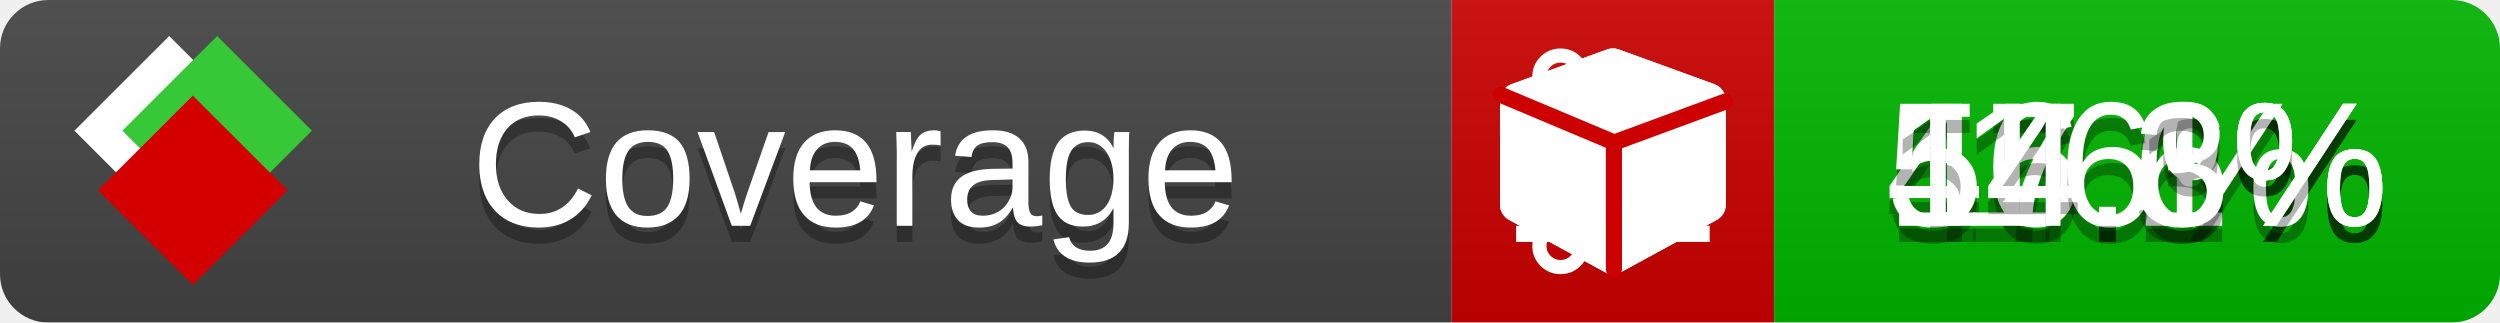
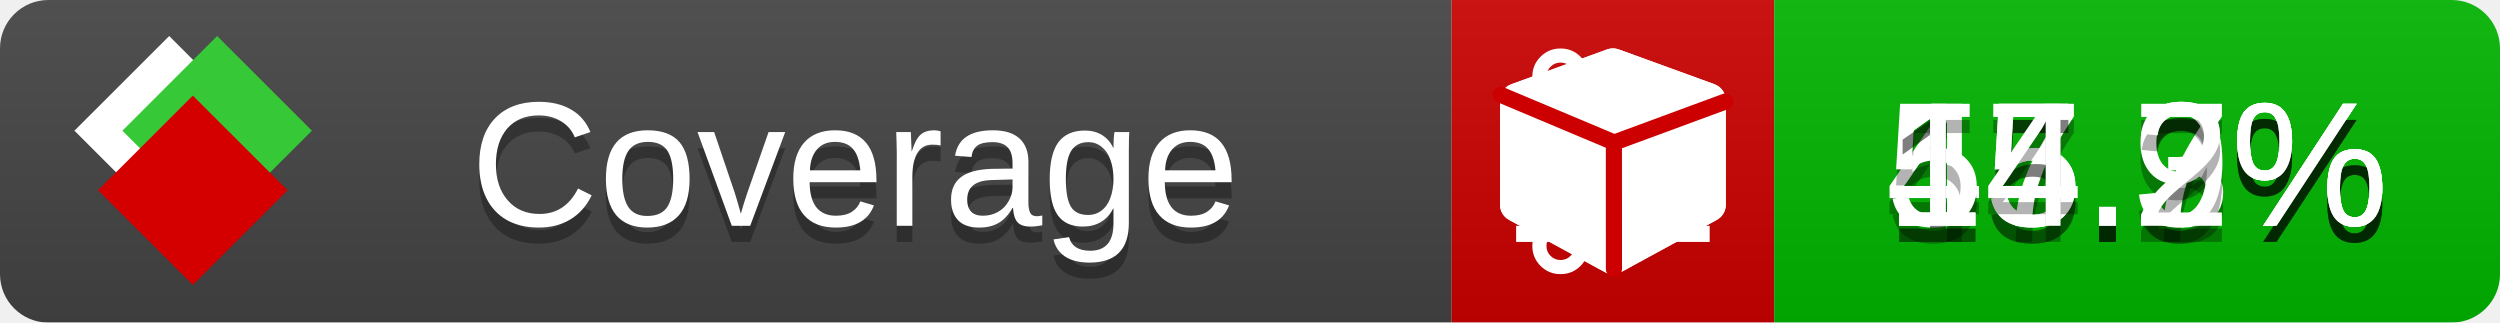
<svg xmlns="http://www.w3.org/2000/svg" xmlns:xlink="http://www.w3.org/1999/xlink" width="155" height="20">
  <style type="text/css">
          
            @keyframes fade1 {
                0% { visibility: visible; opacity: 1; }
               23% { visibility: visible; opacity: 1; }
               25% { visibility: hidden; opacity: 0; }
               48% { visibility: hidden; opacity: 0; }
               50% { visibility: hidden; opacity: 0; }
               73% { visibility: hidden; opacity: 0; }
               75% { visibility: hidden; opacity: 0; }
               98% { visibility: hidden; opacity: 0; }
              100% { visibility: visible; opacity: 1; }
            }
            @keyframes fade2 {
                0% { visibility: hidden; opacity: 0; }
               23% { visibility: hidden; opacity: 0; }
               25% { visibility: visible; opacity: 1; }
               48% { visibility: visible; opacity: 1; }
               50% { visibility: hidden; opacity: 0; }
               73% { visibility: hidden; opacity: 0; }
               75% { visibility: hidden; opacity: 0; }
               98% { visibility: hidden; opacity: 0; }
              100% { visibility: hidden; opacity: 0; }
            }
            @keyframes fade3 {
                0% { visibility: hidden; opacity: 0; }
               23% { visibility: hidden; opacity: 0; }
               25% { visibility: hidden; opacity: 0; }
               48% { visibility: hidden; opacity: 0; }
               50% { visibility: visible; opacity: 1; }
               73% { visibility: visible; opacity: 1; }
               75% { visibility: hidden; opacity: 0; }
               98% { visibility: hidden; opacity: 0; }
              100% { visibility: hidden; opacity: 0; }
            }
            @keyframes fade4 {
                0% { visibility: hidden; opacity: 0; }
               23% { visibility: hidden; opacity: 0; }
               25% { visibility: hidden; opacity: 0; }
               48% { visibility: hidden; opacity: 0; }
               50% { visibility: hidden; opacity: 0; }
               73% { visibility: hidden; opacity: 0; }
               75% { visibility: visible; opacity: 1; }
               98% { visibility: visible; opacity: 1; }
              100% { visibility: hidden; opacity: 0; }
            }
            .linecoverage {
                animation-duration: 15s;
                animation-name: fade1;
                animation-iteration-count: infinite;
            }
            .branchcoverage {
                animation-duration: 15s;
                animation-name: fade2;
                animation-iteration-count: infinite;
            }
            .methodcoverage {
                animation-duration: 15s;
                animation-name: fade3;
                animation-iteration-count: infinite;
            }
            .fullmethodcoverage {
                animation-duration: 15s;
                animation-name: fade4;
                animation-iteration-count: infinite;
            }
          
    </style>
  <defs>
    <linearGradient id="gradient" x2="0" y2="100%">
      <stop offset="0" stop-color="#bbb" stop-opacity=".1" />
      <stop offset="1" stop-opacity=".1" />
    </linearGradient>
    <linearGradient id="c">
      <stop offset="0" stop-color="#d40000" />
      <stop offset="1" stop-color="#ff2a2a" />
    </linearGradient>
    <linearGradient id="a">
      <stop offset="0" stop-color="#e0e0de" />
      <stop offset="1" stop-color="#fff" />
    </linearGradient>
    <linearGradient id="b">
      <stop offset="0" stop-color="#37c837" />
      <stop offset="1" stop-color="#217821" />
    </linearGradient>
    <linearGradient xlink:href="#a" id="e" x1="106.44" x2="69.96" y1="-11.96" y2="-46.84" gradientTransform="matrix(-.8426 -.00045 -.00045 -.8426 -94.27 -75.82)" gradientUnits="userSpaceOnUse" />
    <linearGradient xlink:href="#b" id="f" x1="56.19" x2="77.97" y1="-23.45" y2="10.62" gradientTransform="matrix(.8426 .00045 .00045 .8426 94.27 75.82)" gradientUnits="userSpaceOnUse" />
    <linearGradient xlink:href="#c" id="g" x1="79.98" x2="132.9" y1="10.79" y2="10.79" gradientTransform="matrix(.8426 .00045 .00045 .8426 94.27 75.82)" gradientUnits="userSpaceOnUse" />
    <mask id="mask">
      <rect width="155" height="20" rx="3" fill="#fff" />
    </mask>
    <g id="icon" transform="matrix(.04486 0 0 .04481 -.48 -.63)">
      <rect width="52.92" height="52.92" x="-109.72" y="-27.13" fill="url(#e)" transform="rotate(-135)" />
      <rect width="52.92" height="52.92" x="70.19" y="-39.18" fill="url(#f)" transform="rotate(45)" />
      <rect width="52.92" height="52.92" x="80.05" y="-15.74" fill="url(#g)" transform="rotate(45)" />
    </g>
  </defs>
  <g mask="url(#mask)">
    <rect x="0" y="0" width="90" height="20" fill="#444" />
    <rect x="90" y="0" width="20" height="20" fill="#c00" />
    <rect x="110" y="0" width="45" height="20" fill="#00B600" />
    <rect x="0" y="0" width="155" height="20" fill="url(#gradient)" />
  </g>
  <g>
    <path class="linecoverage" stroke="#fff" d="M94 6.5 h12 M94 10.5 h12 M94 14.5 h12" />
    <path class="branchcoverage" fill="#fff" d="m 97.628,15.247 q 0,-0.364 -0.255,-0.619 -0.255,-0.255 -0.619,-0.255 -0.364,0 -0.619,0.255 -0.255,0.255 -0.255,0.619 0,0.364 0.255,0.619 0.255,0.255 0.619,0.255 0.364,0 0.619,-0.255 0.255,-0.255 0.255,-0.619 z m 0,-10.493 q 0,-0.364 -0.255,-0.619 -0.255,-0.255 -0.619,-0.255 -0.364,0 -0.619,0.255 -0.255,0.255 -0.255,0.619 0,0.364 0.255,0.619 0.255,0.255 0.619,0.255 0.364,0 0.619,-0.255 0.255,-0.255 0.255,-0.619 z m 5.83,1.166 q 0,-0.364 -0.255,-0.619 -0.255,-0.255 -0.619,-0.255 -0.364,0 -0.619,0.255 -0.255,0.255 -0.255,0.619 0,0.364 0.255,0.619 0.255,0.255 0.619,0.255 0.364,0 0.619,-0.255 0.255,-0.255 0.255,-0.619 z m 0.874,0 q 0,0.474 -0.237,0.879 -0.237,0.405 -0.638,0.633 -0.018,2.614 -2.059,3.771 -0.619,0.346 -1.849,0.738 -1.166,0.364 -1.544,0.647 -0.378,0.282 -0.378,0.911 l 0,0.237 q 0.401,0.228 0.638,0.633 0.237,0.405 0.237,0.879 0,0.729 -0.51,1.239 -0.51,0.51 -1.239,0.51 -0.729,0 -1.239,-0.51 -0.51,-0.51 -0.51,-1.239 0,-0.474 0.237,-0.879 0.237,-0.405 0.638,-0.633 l 0,-7.469 q -0.401,-0.228 -0.638,-0.633 -0.237,-0.405 -0.237,-0.879 0,-0.729 0.51,-1.239 0.51,-0.51 1.239,-0.51 0.729,0 1.239,0.51 0.51,0.51 0.51,1.239 0,0.474 -0.237,0.879 -0.237,0.405 -0.638,0.633 l 0,4.527 q 0.492,-0.237 1.403,-0.519 0.501,-0.155 0.797,-0.269 0.296,-0.114 0.642,-0.282 0.346,-0.169 0.537,-0.36 0.191,-0.191 0.369,-0.465 0.178,-0.273 0.255,-0.633 0.077,-0.36 0.077,-0.833 -0.401,-0.228 -0.638,-0.633 -0.237,-0.405 -0.237,-0.879 0,-0.729 0.51,-1.239 0.51,-0.51 1.239,-0.51 0.729,0 1.239,0.51 0.51,0.51 0.51,1.239 z" />
    <path class="methodcoverage" fill="#fff" d="m 100.538,15.629 5.385,-2.936 v -5.351 l -5.385,1.96 z M 100,8.351 105.873,6.214 100,4.077 94.127,6.214 Z m 7,-2.12 v 6.462 q 0,0.294 -0.151,0.547 -0.151,0.252 -0.412,0.395 l -5.923,3.231 q -0.236,0.135 -0.513,0.135 -0.278,0 -0.513,-0.135 l -5.923,-3.231 Q 93.303,13.492 93.151,13.239 93,12.987 93,12.692 v -6.462 q 0,-0.337 0.194,-0.614 0.194,-0.278 0.513,-0.395 l 5.923,-2.154 q 0.185,-0.067 0.37,-0.067 0.185,0 0.37,0.067 l 5.923,2.154 q 0.32,0.118 0.513,0.395 Q 107,5.894 107,6.231 Z" />
    <path class="fullmethodcoverage" fill="#fff" d="m 107,6.231 v 6.462 c 0,0.196 -0.051,0.379 -0.151,0.547 -0.101,0.168 -0.238,0.3 -0.412,0.395 l -5.923,3.231 c -0.157,0.09 -0.328,0.135 -0.513,0.135 -0.185,0 -0.356,-0.045 -0.513,-0.135 l -5.923,-3.231 C 93.39,13.539 93.252,13.407 93.151,13.239 93.05,13.071 93,12.889 93,12.692 v -6.462 c 0,-0.224 0.065,-0.429 0.194,-0.614 0.129,-0.185 0.3,-0.317 0.513,-0.395 l 5.923,-2.154 c 0.123,-0.045 0.247,-0.067 0.37,-0.067 0.123,0 0.247,0.022 0.37,0.067 l 5.923,2.154 c 0.213,0.079 0.384,0.21 0.513,0.395 0.129,0.185 0.194,0.39 0.194,0.614 z" />
    <path class="fullmethodcoverage" style="fill:none;stroke:#cc0000;stroke-width:1;stroke-linecap:round;stroke-dasharray:none;stroke-opacity:1" d="m 100.064,16.677 -0.002,-7.833 6.906,-2.547" />
    <path class="fullmethodcoverage" style="fill:none;stroke:#cc0000;stroke-width:1;stroke-linecap:round;stroke-dasharray:none;stroke-opacity:1" d="M 99.914,8.765 93.052,5.882" />
  </g>
  <g fill="#fff" text-anchor="middle" font-family="Verdana,Arial,Geneva,sans-serif" font-size="11">
    <a xlink:href="https://github.com/danielpalme/ReportGenerator" target="_top">
      <use xlink:href="#icon" transform="translate(3,1) scale(3.5)" />
    </a>
    <text x="53" y="15" fill="#010101" fill-opacity=".3">Coverage</text>
    <text x="53" y="14" fill="#fff">Coverage</text>
-     <text class="linecoverage" x="132.5" y="15" fill="#010101" fill-opacity=".3">47.6%</text>
-     <text class="linecoverage" x="132.5" y="14">47.6%</text>
-     <text class="branchcoverage" x="132.5" y="15" fill="#010101" fill-opacity=".3">56.1%</text>
-     <text class="branchcoverage" x="132.5" y="14">56.1%</text>
-     <text class="methodcoverage" x="132.5" y="15" fill="#010101" fill-opacity=".3">16%</text>
-     <text class="methodcoverage" x="132.5" y="14">16%</text>
-     <text class="fullmethodcoverage" x="132.5" y="15" fill="#010101" fill-opacity=".3">14.3%</text>
-     <text class="fullmethodcoverage" x="132.5" y="14">14.3%</text>
+     <text class="linecoverage" x="132.5" y="15" fill="#010101" fill-opacity=".3">47.3%</text>
+     <text class="linecoverage" x="132.5" y="14">47.3%</text>
+     <text class="branchcoverage" x="132.5" y="15" fill="#010101" fill-opacity=".3">55.7%</text>
+     <text class="branchcoverage" x="132.5" y="14">55.7%</text>
+     <text class="methodcoverage" x="132.5" y="15" fill="#010101" fill-opacity=".3">15.9%</text>
+     <text class="methodcoverage" x="132.5" y="14">15.9%</text>
+     <text class="fullmethodcoverage" x="132.5" y="15" fill="#010101" fill-opacity=".3">14.2%</text>
+     <text class="fullmethodcoverage" x="132.5" y="14">14.2%</text>
  </g>
  <g>
    <rect class="linecoverage" x="90" y="0" width="65" height="20" fill-opacity="0" />
    <rect class="branchcoverage" x="90" y="0" width="65" height="20" fill-opacity="0" />
    <rect class="methodcoverage" x="90" y="0" width="65" height="20" fill-opacity="0" />
    <rect class="fullmethodcoverage" x="90" y="0" width="65" height="20" fill-opacity="0" />
  </g>
</svg>
